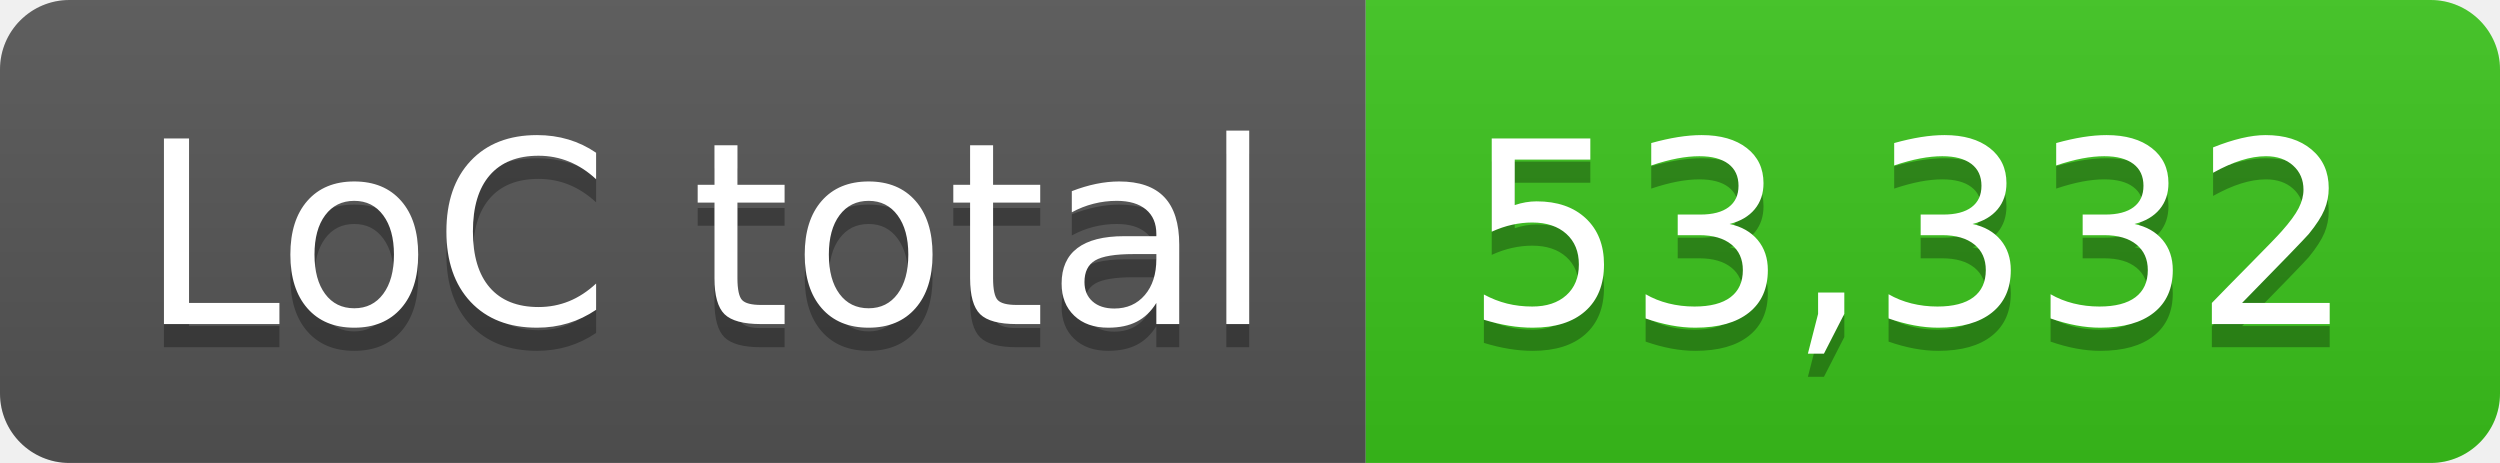
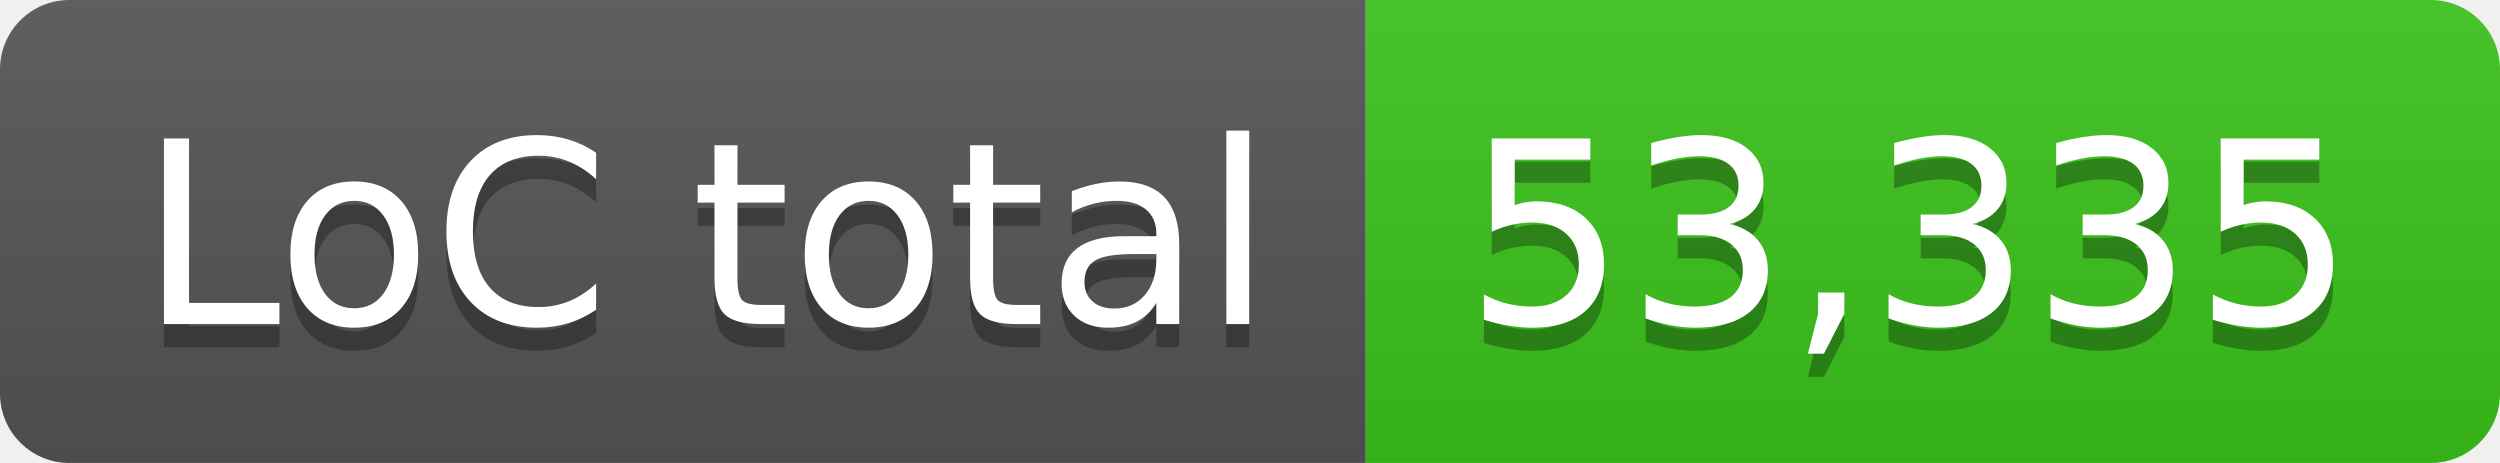
- <svg xmlns="http://www.w3.org/2000/svg" width="108" height="20" role="img" aria-label="LoC total: 53,332">
+ <svg xmlns="http://www.w3.org/2000/svg" width="108" height="20" role="img" aria-label="LoC total: 53,335">
  <linearGradient id="s" x2="0" y2="100%">
    <stop offset="0" stop-color="#bbb" stop-opacity=".1" />
    <stop offset="1" stop-opacity=".1" />
  </linearGradient>
  <clipPath id="r">
    <rect width="108" height="20" rx="3" fill="#fff" />
  </clipPath>
  <g clip-path="url(#r)">
    <rect width="59" height="20" fill="#555" />
    <rect x="59" width="49" height="20" fill="#3bc41c" />
    <rect width="108" height="20" fill="url(#s)" />
  </g>
  <g fill="#fff" text-anchor="middle" font-family="Verdana,Geneva,DejaVu Sans,sans-serif" text-rendering="geometricPrecision" font-size="110">
    <text aria-hidden="true" x="305" y="150" fill="#010101" fill-opacity=".3" transform="scale(.1)" textLength="490">LoC total</text>
    <text x="305" y="140" transform="scale(.1)" fill="#fff" textLength="490">LoC total</text>
-     <text aria-hidden="true" x="825" y="150" fill="#010101" fill-opacity=".3" transform="scale(.1)" textLength="390">53,332</text>
-     <text x="825" y="140" transform="scale(.1)" fill="#fff" textLength="390">53,332</text>
+     <text aria-hidden="true" x="825" y="150" fill="#010101" fill-opacity=".3" transform="scale(.1)" textLength="390">53,335</text>
+     <text x="825" y="140" transform="scale(.1)" fill="#fff" textLength="390">53,335</text>
  </g>
</svg>
